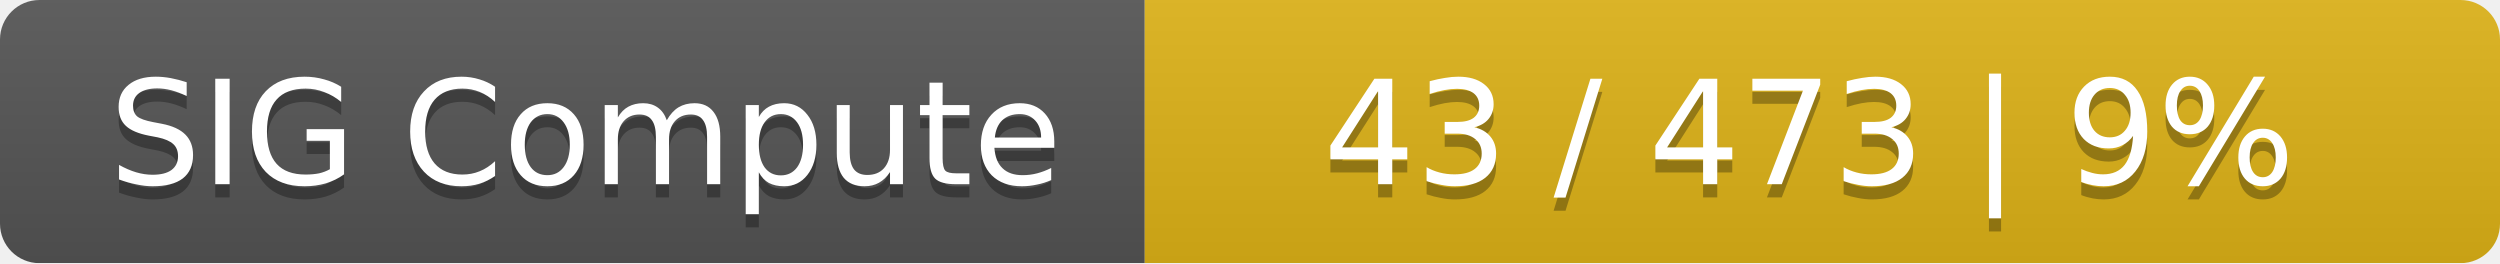
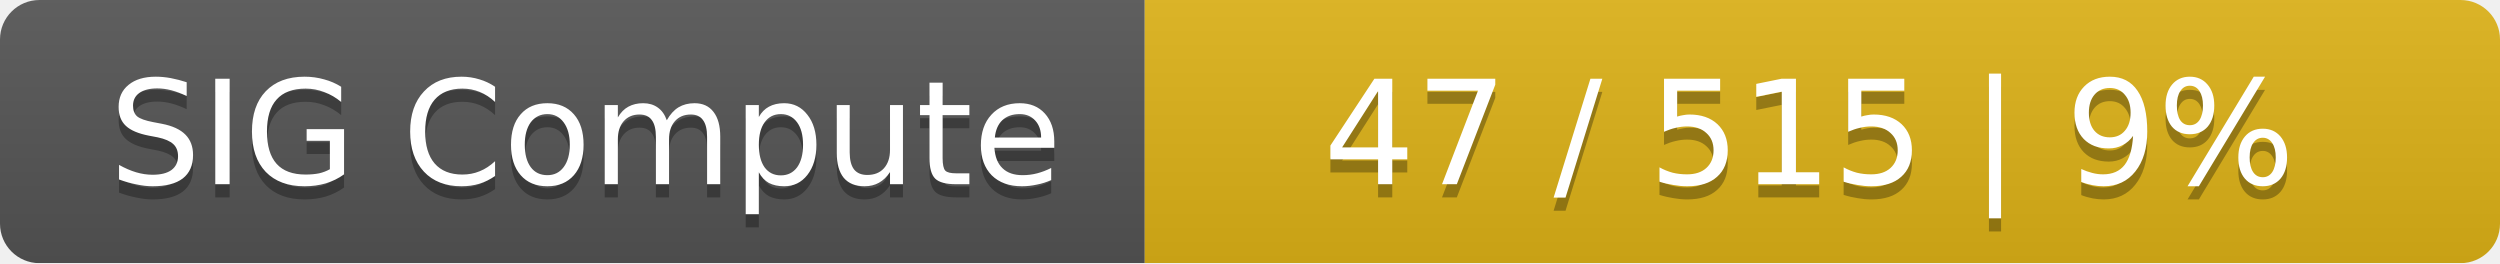
<svg xmlns="http://www.w3.org/2000/svg" width="190" height="20">
  <linearGradient id="smooth" x2="0" y2="100%">
    <stop offset="0" stop-color="#bbb" stop-opacity=".1" />
    <stop offset="1" stop-opacity=".1" />
  </linearGradient>
  <mask id="round">
    <rect width="190" height="20" rx="3" fill="#fff" />
  </mask>
  <g mask="url(#round)">
    <rect width="87" height="20" fill="#555" />
    <rect x="87" width="103" height="20" fill="#dfb317" />
    <rect width="190" height="20" fill="url(#smooth)" />
  </g>
  <g fill="#fff" text-anchor="middle" font-family="DejaVu Sans,Verdana,Geneva,sans-serif" font-size="11">
    <text x="44.5" y="15" fill="#010101" fill-opacity=".3">SIG Compute</text>
    <text x="44.5" y="14">SIG Compute</text>
-     <text x="137.5" y="15" fill="#010101" fill-opacity=".3">43 / 473    |    9%</text>
-     <text x="137.5" y="14">43 / 473    |    9%</text>
+     <text x="137.5" y="15" fill="#010101" fill-opacity=".3">47 / 515    |    9%</text>
+     <text x="137.5" y="14">47 / 515    |    9%</text>
  </g>
</svg>
